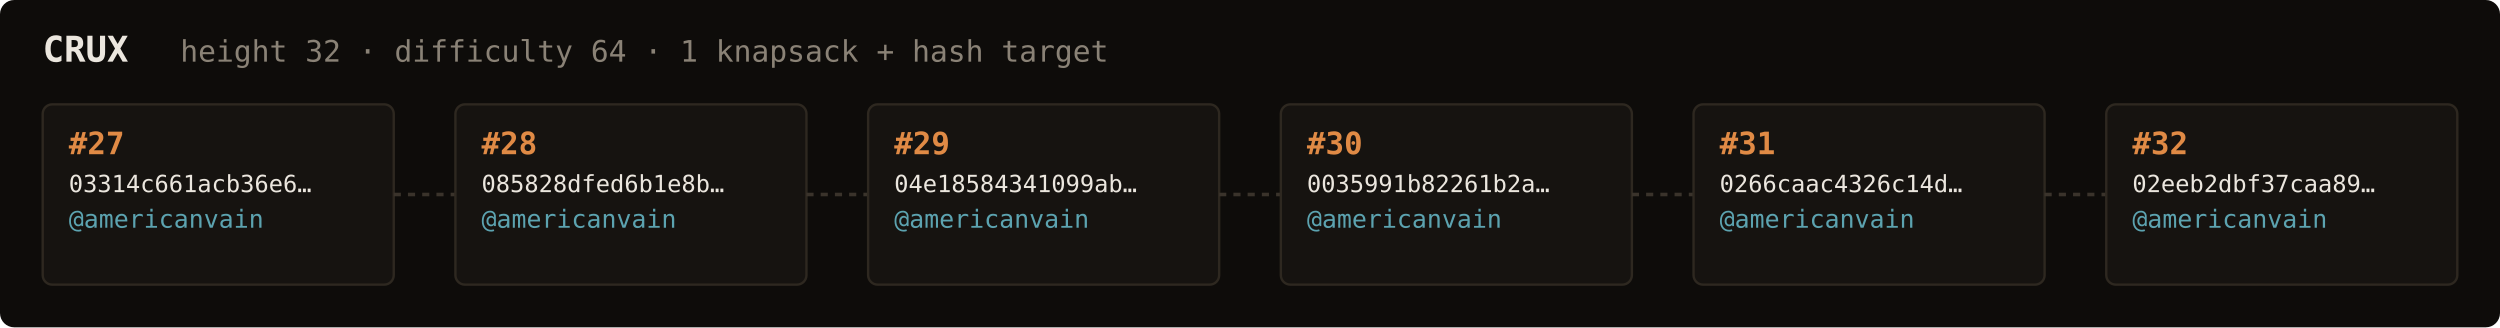
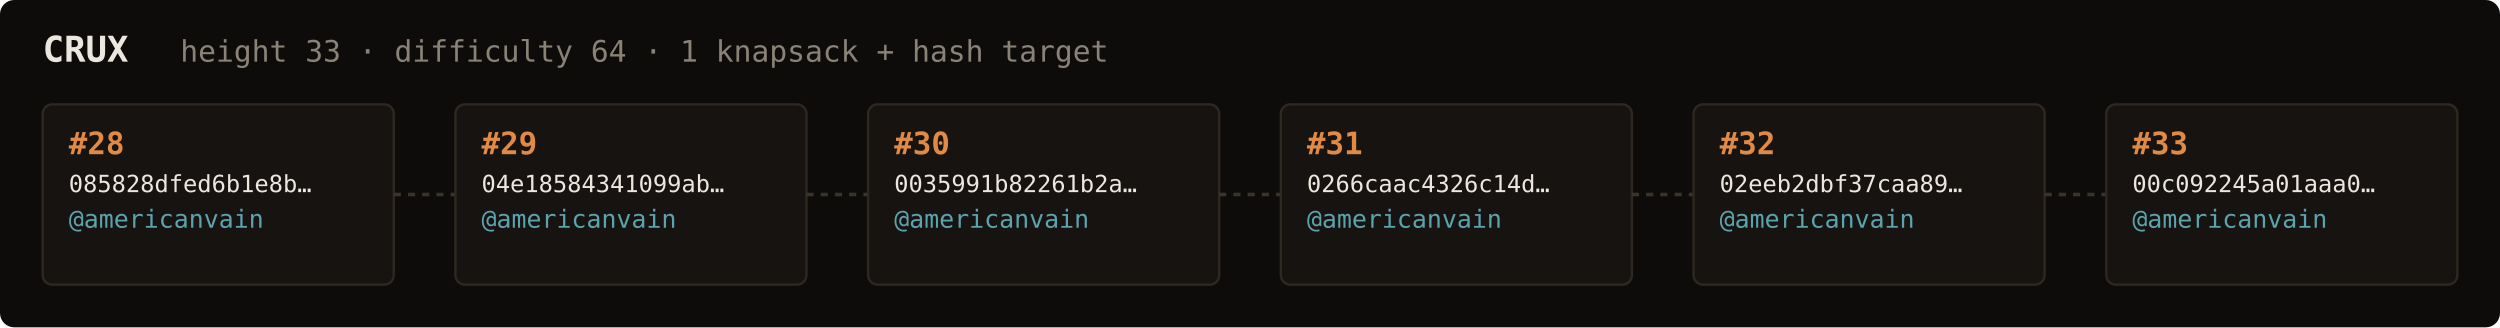
<svg xmlns="http://www.w3.org/2000/svg" width="1054" height="138" viewBox="0 0 1054 138" font-family="ui-monospace,SFMono-Regular,Menlo,monospace">
  <rect fill="#0e0c0a" width="1054" height="138" rx="6" />
  <text x="18" y="26" fill="#ebe6de" font-size="15" font-weight="700">CRUX</text>
-   <text x="76" y="26" fill="#8a8276" font-size="12.5">height 32 · difficulty 64 · 1 knapsack + hash target</text>
+   <text x="76" y="26" fill="#8a8276" font-size="12.5">height 33 · difficulty 64 · 1 knapsack + hash target</text>
  <rect x="18" y="44" width="148" height="76" rx="4" fill="#161310" stroke="#2e2820" stroke-width="1" />
-   <text x="29" y="65" fill="#e08a45" font-size="13" font-weight="700">#27</text>
-   <text x="29" y="81" fill="#ebe6de" font-size="10">03314c661acb36e6…</text>
+   <text x="29" y="65" fill="#e08a45" font-size="13" font-weight="700">#28</text>
+   <text x="29" y="81" fill="#ebe6de" font-size="10">085828dfed6b1e8b…</text>
  <text x="29" y="96" fill="#5ca3b0" font-size="10.5">@americanvain</text>
  <text x="29" y="110" fill="#8a8276" font-size="9" />
  <line x1="166" y1="82.0" x2="192" y2="82.0" stroke="#3a332b" stroke-width="1.5" stroke-dasharray="3 3" />
  <rect x="192" y="44" width="148" height="76" rx="4" fill="#161310" stroke="#2e2820" stroke-width="1" />
-   <text x="203" y="65" fill="#e08a45" font-size="13" font-weight="700">#28</text>
-   <text x="203" y="81" fill="#ebe6de" font-size="10">085828dfed6b1e8b…</text>
+   <text x="203" y="65" fill="#e08a45" font-size="13" font-weight="700">#29</text>
+   <text x="203" y="81" fill="#ebe6de" font-size="10">04e18584341099ab…</text>
  <text x="203" y="96" fill="#5ca3b0" font-size="10.5">@americanvain</text>
  <text x="203" y="110" fill="#8a8276" font-size="9" />
  <line x1="340" y1="82.0" x2="366" y2="82.0" stroke="#3a332b" stroke-width="1.5" stroke-dasharray="3 3" />
  <rect x="366" y="44" width="148" height="76" rx="4" fill="#161310" stroke="#2e2820" stroke-width="1" />
-   <text x="377" y="65" fill="#e08a45" font-size="13" font-weight="700">#29</text>
-   <text x="377" y="81" fill="#ebe6de" font-size="10">04e18584341099ab…</text>
+   <text x="377" y="65" fill="#e08a45" font-size="13" font-weight="700">#30</text>
+   <text x="377" y="81" fill="#ebe6de" font-size="10">0035991b82261b2a…</text>
  <text x="377" y="96" fill="#5ca3b0" font-size="10.5">@americanvain</text>
  <text x="377" y="110" fill="#8a8276" font-size="9" />
  <line x1="514" y1="82.0" x2="540" y2="82.0" stroke="#3a332b" stroke-width="1.5" stroke-dasharray="3 3" />
  <rect x="540" y="44" width="148" height="76" rx="4" fill="#161310" stroke="#2e2820" stroke-width="1" />
-   <text x="551" y="65" fill="#e08a45" font-size="13" font-weight="700">#30</text>
-   <text x="551" y="81" fill="#ebe6de" font-size="10">0035991b82261b2a…</text>
+   <text x="551" y="65" fill="#e08a45" font-size="13" font-weight="700">#31</text>
+   <text x="551" y="81" fill="#ebe6de" font-size="10">0266caac4326c14d…</text>
  <text x="551" y="96" fill="#5ca3b0" font-size="10.5">@americanvain</text>
  <text x="551" y="110" fill="#8a8276" font-size="9" />
  <line x1="688" y1="82.0" x2="714" y2="82.0" stroke="#3a332b" stroke-width="1.5" stroke-dasharray="3 3" />
  <rect x="714" y="44" width="148" height="76" rx="4" fill="#161310" stroke="#2e2820" stroke-width="1" />
-   <text x="725" y="65" fill="#e08a45" font-size="13" font-weight="700">#31</text>
-   <text x="725" y="81" fill="#ebe6de" font-size="10">0266caac4326c14d…</text>
+   <text x="725" y="65" fill="#e08a45" font-size="13" font-weight="700">#32</text>
+   <text x="725" y="81" fill="#ebe6de" font-size="10">02eeb2dbf37caa89…</text>
  <text x="725" y="96" fill="#5ca3b0" font-size="10.5">@americanvain</text>
  <text x="725" y="110" fill="#8a8276" font-size="9" />
  <line x1="862" y1="82.0" x2="888" y2="82.0" stroke="#3a332b" stroke-width="1.5" stroke-dasharray="3 3" />
  <rect x="888" y="44" width="148" height="76" rx="4" fill="#161310" stroke="#2e2820" stroke-width="1" />
-   <text x="899" y="65" fill="#e08a45" font-size="13" font-weight="700">#32</text>
-   <text x="899" y="81" fill="#ebe6de" font-size="10">02eeb2dbf37caa89…</text>
+   <text x="899" y="65" fill="#e08a45" font-size="13" font-weight="700">#33</text>
+   <text x="899" y="81" fill="#ebe6de" font-size="10">00c092245a01aaa0…</text>
  <text x="899" y="96" fill="#5ca3b0" font-size="10.5">@americanvain</text>
  <text x="899" y="110" fill="#8a8276" font-size="9" />
</svg>
